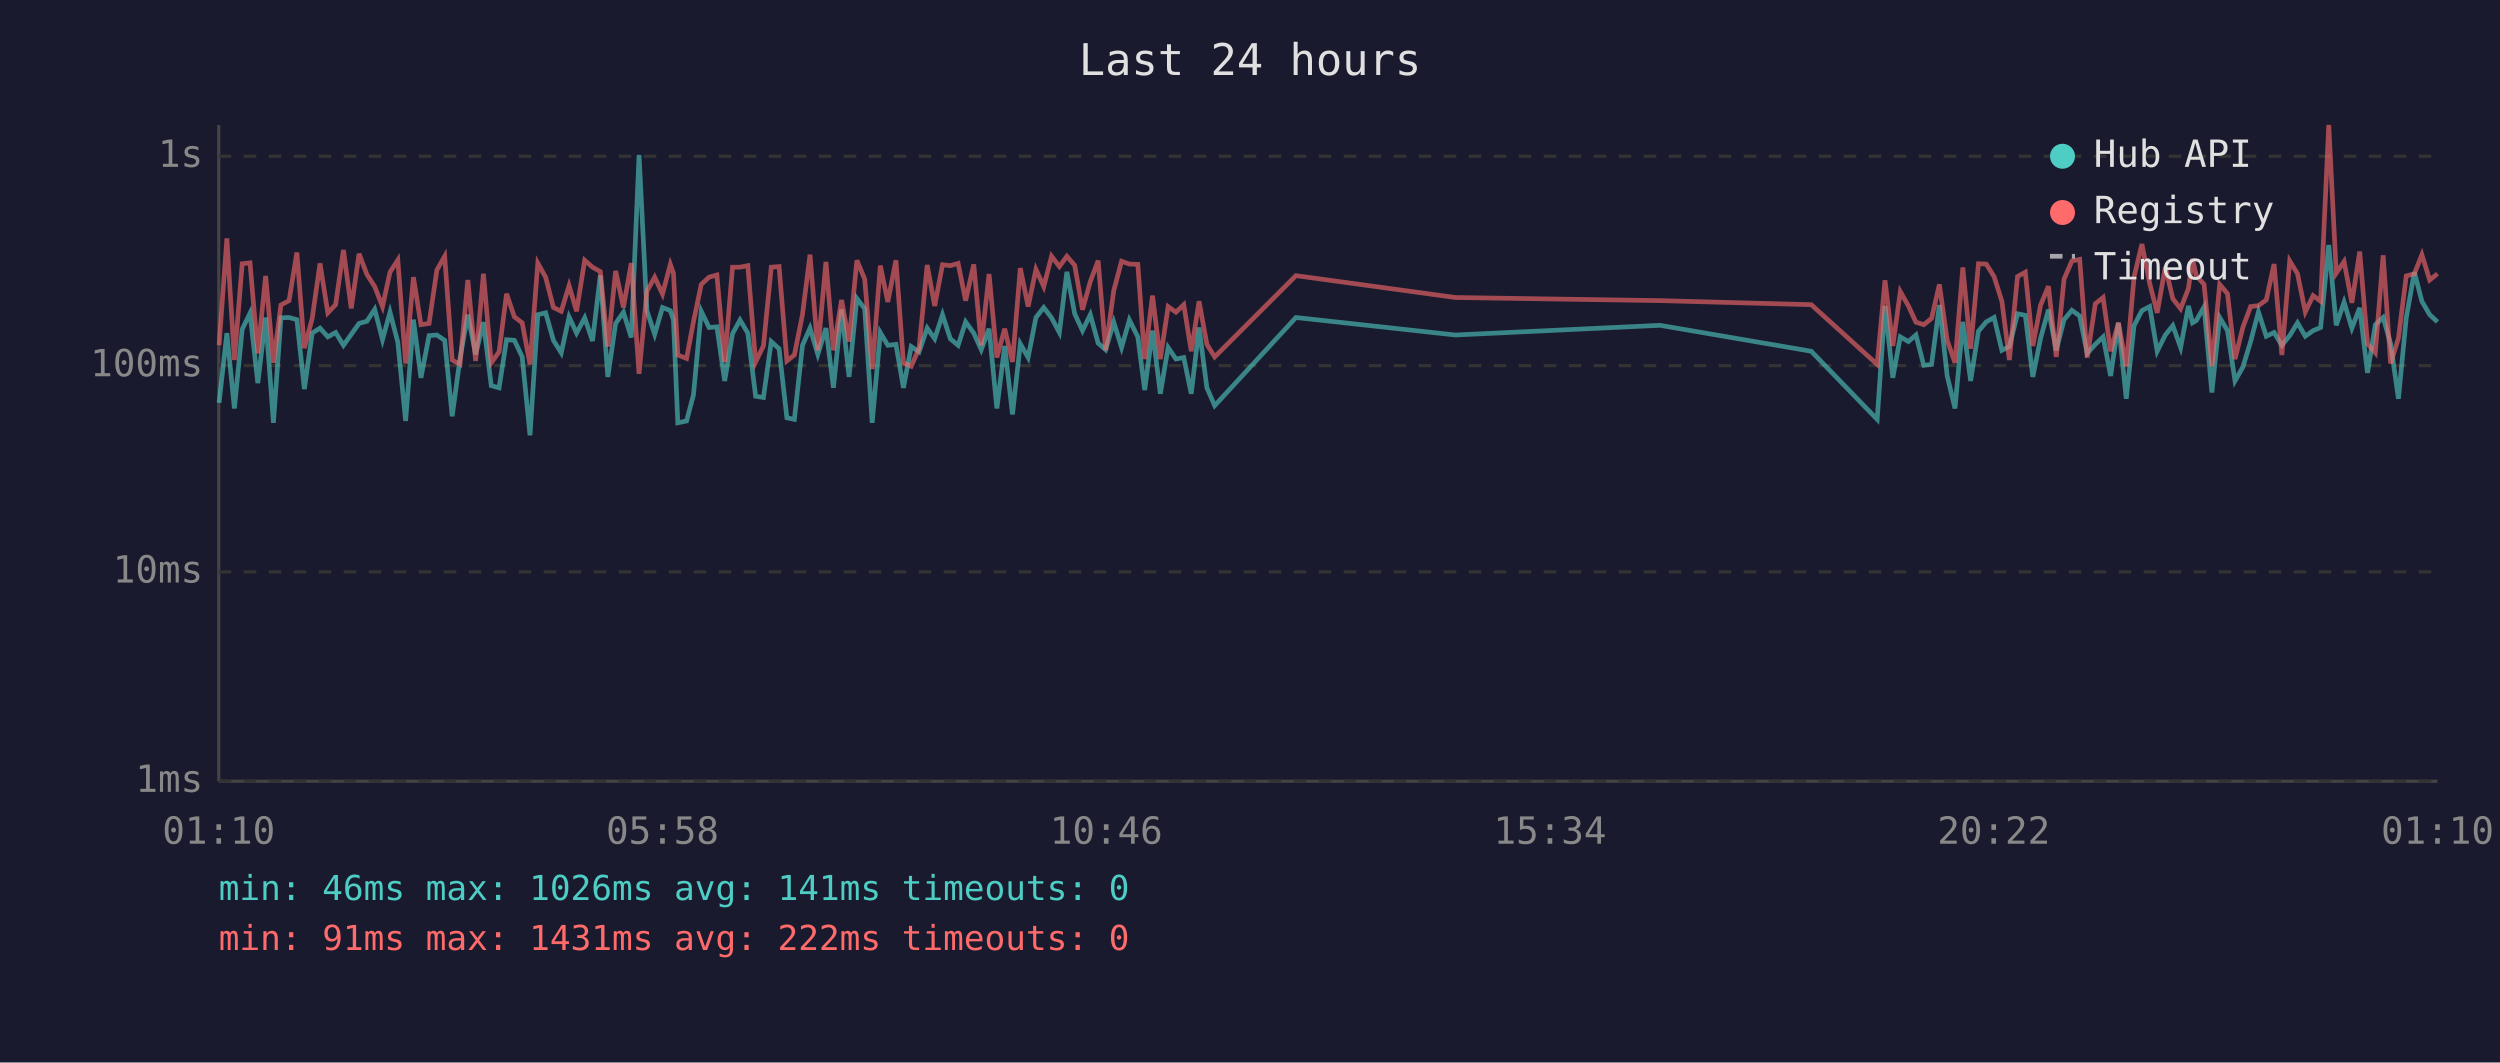
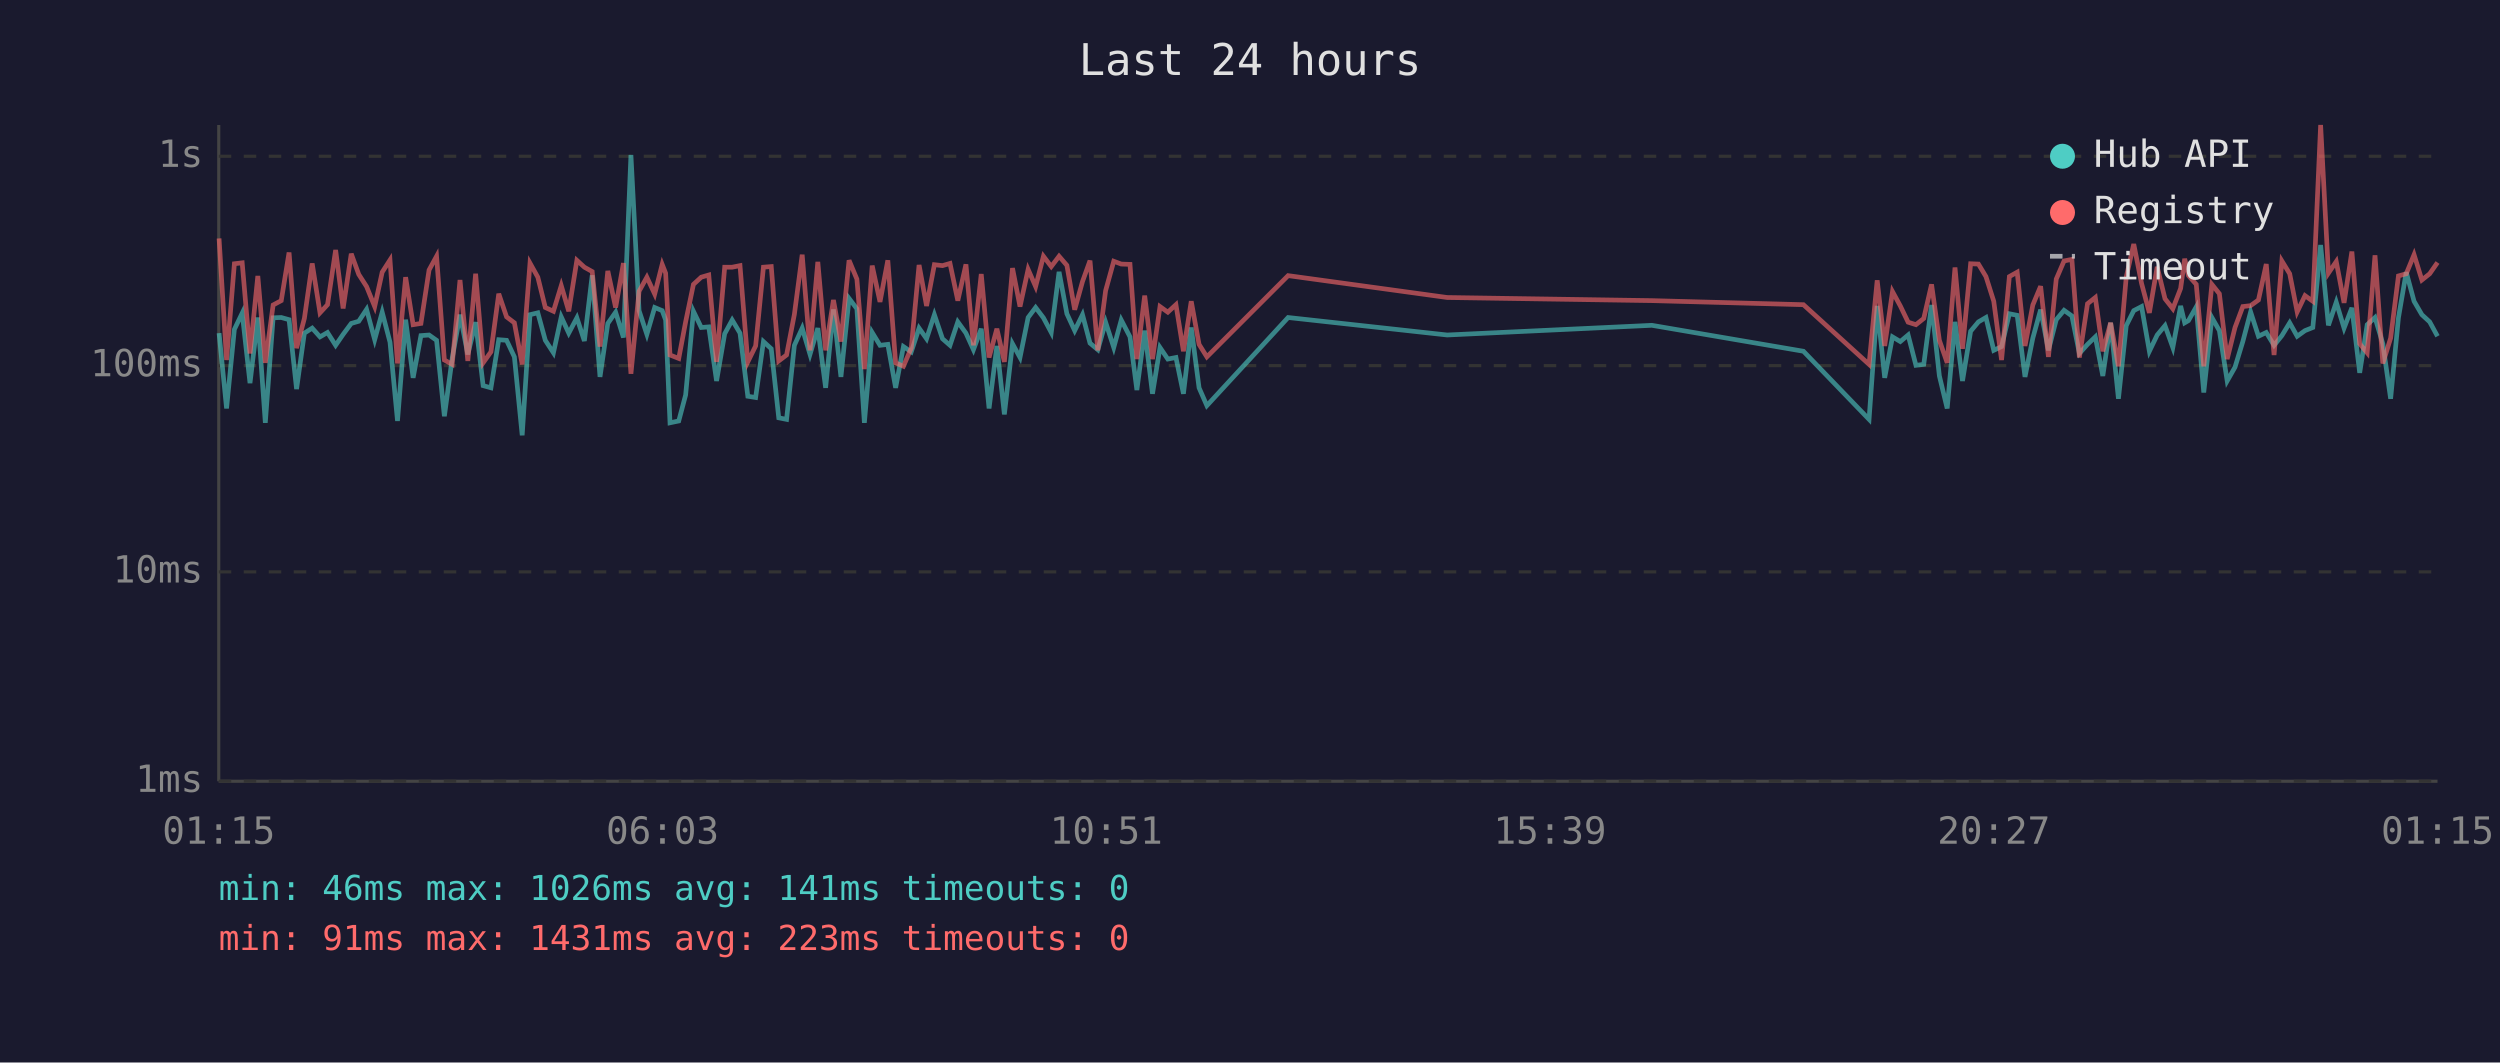
<svg xmlns="http://www.w3.org/2000/svg" viewBox="0 0 800 340" font-family="monospace" font-size="12">
  <rect width="800" height="340" fill="#1a1a2e" />
  <text x="400" y="24" fill="#e0e0e0" font-size="14" text-anchor="middle">Last 24 hours</text>
  <line x1="70" y1="40" x2="70" y2="250" stroke="#444" stroke-width="1" />
  <line x1="70" y1="250" x2="780" y2="250" stroke="#444" stroke-width="1" />
  <line x1="70" y1="250" x2="780" y2="250" stroke="#333" stroke-width="1" stroke-dasharray="4" />
  <text x="65" y="250" fill="#888" text-anchor="end" dominant-baseline="middle">1ms</text>
  <line x1="70" y1="183" x2="780" y2="183" stroke="#333" stroke-width="1" stroke-dasharray="4" />
  <text x="65" y="183" fill="#888" text-anchor="end" dominant-baseline="middle">10ms</text>
  <line x1="70" y1="117" x2="780" y2="117" stroke="#333" stroke-width="1" stroke-dasharray="4" />
  <text x="65" y="117" fill="#888" text-anchor="end" dominant-baseline="middle">100ms</text>
  <line x1="70" y1="50" x2="780" y2="50" stroke="#333" stroke-width="1" stroke-dasharray="4" />
  <text x="65" y="50" fill="#888" text-anchor="end" dominant-baseline="middle">1s</text>
-   <text x="70" y="270" fill="#888" text-anchor="middle">01:10</text>
-   <text x="212" y="270" fill="#888" text-anchor="middle">05:58</text>
-   <text x="354" y="270" fill="#888" text-anchor="middle">10:46</text>
-   <text x="496" y="270" fill="#888" text-anchor="middle">15:34</text>
-   <text x="638" y="270" fill="#888" text-anchor="middle">20:22</text>
-   <text x="780" y="270" fill="#888" text-anchor="middle">01:10</text>
-   <polyline points="70.1,128.9 72.6,106.6 75.0,130.7 77.5,105.4 80.0,100.2 82.5,122.6 85.0,101.6 87.5,135.3 89.9,101.7 92.5,101.6 95.0,102.3 97.4,124.5 99.9,106.6 102.4,105.0 104.9,107.8 107.4,106.4 109.9,110.5 112.4,107.0 114.9,103.5 117.4,102.8 119.9,99.0 122.4,108.7 124.8,99.9 127.3,109.5 129.8,134.7 132.3,102.3 134.7,120.9 137.3,107.4 139.8,107.2 142.3,108.9 144.7,133.2 147.2,114.7 149.7,100.7 152.2,113.4 154.7,103.1 157.2,123.4 159.7,124.1 162.1,108.7 164.6,108.9 167.1,114.2 169.6,139.3 172.1,100.7 174.6,100.1 177.1,108.9 179.6,112.9 182.1,101.4 184.5,106.6 187.1,101.7 189.6,109.1 192.1,88.1 194.5,120.6 197.0,103.5 199.5,99.9 202.0,108.0 204.5,49.6 207.0,99.4 209.5,107.0 212.0,98.4 214.5,99.4 215.5,102.4 216.9,135.3 219.7,134.7 221.9,126.4 224.4,99.6 226.9,104.8 229.4,104.6 231.9,121.9 234.4,106.8 236.8,102.4 239.3,106.6 241.8,126.8 244.3,127.2 246.8,109.3 249.3,111.6 251.8,133.7 254.2,134.2 256.8,110.5 259.2,105.0 261.7,113.4 264.3,105.0 266.7,124.1 269.3,99.0 271.7,120.6 274.2,95.5 276.7,98.8 279.1,135.3 281.7,106.4 284.1,110.5 286.7,110.2 289.1,124.1 291.6,110.9 294.1,112.6 296.7,105.0 299.1,108.4 301.6,100.7 304.1,108.4 306.6,110.5 309.0,103.0 311.6,106.6 314.0,111.9 316.5,105.2 319.0,130.7 321.5,110.7 324.0,132.6 326.5,110.0 329.0,114.4 331.5,101.6 334.0,98.4 336.5,101.7 339.0,106.4 341.4,87.0 343.9,100.4 346.4,105.8 348.9,100.7 351.4,109.8 353.8,111.9 356.4,103.1 358.9,111.2 361.4,102.4 364.1,107.8 366.3,124.8 368.8,105.8 371.3,126.0 373.8,111.2 376.3,114.9 378.8,114.4 381.2,126.0 383.7,104.8 386.2,124.1 388.7,129.8 414.7,101.6 465.7,107.2 531.2,104.1 579.6,112.4 600.7,134.2 603.2,97.9 605.7,120.9 608.1,107.8 610.7,109.3 613.1,107.2 615.6,116.9 618.1,116.6 620.6,97.6 623.1,120.3 625.6,130.7 628.1,103.0 630.6,121.9 633.1,106.0 635.6,103.0 638.1,101.6 640.6,112.1 643.0,110.9 645.6,100.4 648.1,100.9 650.5,120.6 653.0,108.2 655.5,99.1 658.0,112.1 660.5,102.3 663.0,99.3 665.5,101.1 667.9,113.1 670.5,110.2 673.0,107.8 675.4,120.3 677.9,103.3 680.4,127.6 682.9,104.2 685.4,99.4 687.9,98.1 690.3,112.4 692.9,107.2 695.3,104.2 697.8,111.2 700.3,97.9 701.6,103.3 702.8,102.6 705.3,98.2 707.8,125.6 710.3,101.6 712.8,105.8 715.2,121.9 717.7,117.5 720.2,109.3 722.7,99.8 725.2,107.6 727.7,106.4 730.2,110.5 732.7,107.4 735.2,103.3 737.7,107.6 740.2,105.8 742.6,104.8 745.2,78.4 747.6,104.1 750.1,96.7 752.6,105.0 755.1,98.5 757.6,119.3 760.1,103.9 762.6,101.6 765.0,110.0 767.5,127.6 770.0,101.7 772.6,87.1 775.0,96.4 777.5,100.7 780.0,103.0" fill="none" stroke="#4ecdc4" stroke-width="1.5" opacity="0.6" />
-   <polyline points="70.1,110.5 72.6,76.3 75.0,115.2 77.5,84.4 80.0,84.1 82.5,113.1 85.0,88.3 87.5,116.1 89.9,97.6 92.5,96.2 95.0,80.8 97.4,111.4 99.9,101.9 102.4,84.3 104.9,100.1 107.4,97.5 109.9,80.0 112.4,98.7 114.9,81.2 117.4,87.8 119.9,91.7 122.4,98.1 124.8,87.1 127.3,83.2 129.8,116.3 132.3,88.7 134.7,103.9 137.3,103.5 139.8,86.4 142.3,82.0 144.7,115.2 147.2,116.6 149.7,89.6 152.2,115.5 154.7,87.6 157.2,116.1 159.7,112.6 162.1,94.0 164.6,101.4 167.1,103.3 169.6,116.6 172.1,84.2 174.6,88.7 177.1,98.4 179.6,99.6 182.1,91.4 184.5,99.6 187.1,83.3 189.6,85.5 192.1,86.9 194.5,110.9 197.0,86.7 199.5,98.4 202.0,84.2 204.5,119.6 207.0,93.2 209.5,88.7 212.0,94.1 214.5,84.6 215.5,87.4 216.9,113.6 219.7,114.7 221.9,103.0 224.4,91.0 226.9,88.7 229.4,88.0 231.9,115.8 234.4,85.5 236.8,85.5 239.3,85.0 241.8,115.8 244.3,110.7 246.8,85.5 249.3,85.3 251.8,115.5 254.2,113.6 256.8,100.6 259.2,81.5 261.7,112.1 264.3,83.8 266.7,112.1 269.3,96.0 271.7,109.3 274.2,83.3 276.7,89.3 279.1,118.1 281.7,85.0 284.1,96.6 286.7,83.3 289.1,116.1 291.6,117.2 294.1,111.4 296.7,84.8 299.1,97.9 301.6,84.7 304.1,85.0 306.6,84.3 309.0,96.2 311.6,84.6 314.0,110.5 316.5,87.7 319.0,114.4 321.5,105.2 324.0,115.8 326.5,85.8 329.0,98.1 331.5,86.2 334.0,91.7 336.5,82.0 339.0,85.3 341.4,82.0 343.9,84.9 346.4,99.1 348.9,90.1 351.4,83.4 353.8,112.1 356.4,93.0 358.9,83.6 361.4,84.5 364.1,84.6 366.3,114.9 368.8,94.6 371.3,114.9 373.8,98.1 376.3,99.9 378.8,97.5 381.2,112.4 383.7,96.4 386.2,110.2 388.7,114.2 414.7,88.2 465.7,95.2 531.2,96.2 579.6,97.5 600.7,116.6 603.2,89.7 605.7,110.7 608.1,93.3 610.7,97.9 613.1,103.1 615.6,103.9 618.1,101.9 620.6,91.0 623.1,108.9 625.6,116.1 628.1,85.6 630.6,111.6 633.1,84.4 635.6,84.5 638.1,88.5 640.6,96.4 643.0,115.2 645.6,88.5 648.1,87.1 650.5,110.7 653.0,97.6 655.5,91.6 658.0,114.2 660.5,89.3 663.0,83.5 665.5,83.0 667.9,114.4 670.5,97.2 673.0,95.2 675.4,112.4 677.9,103.3 680.4,117.2 682.9,88.6 685.4,78.1 687.9,90.7 690.3,100.1 692.9,85.4 695.3,95.6 697.8,98.8 700.3,92.3 701.6,82.8 702.8,88.2 705.3,91.0 707.8,117.2 710.3,91.0 712.8,94.0 715.2,114.9 717.7,104.8 720.2,98.1 722.7,97.8 725.2,96.0 727.7,84.5 730.2,113.6 732.7,83.5 735.2,87.6 737.7,99.8 740.2,94.6 742.6,96.4 745.2,40.0 747.6,87.4 750.1,83.7 752.6,96.9 755.1,80.5 757.6,110.0 760.1,112.9 762.6,81.7 765.0,116.3 767.5,108.2 770.0,88.3 772.6,87.6 775.0,81.5 777.5,89.6 780.0,87.6" fill="none" stroke="#ff6b6b" stroke-width="1.5" opacity="0.6" />
+   <text x="70" y="270" fill="#888" text-anchor="middle">01:15</text>
+   <text x="212" y="270" fill="#888" text-anchor="middle">06:03</text>
+   <text x="354" y="270" fill="#888" text-anchor="middle">10:51</text>
+   <text x="496" y="270" fill="#888" text-anchor="middle">15:39</text>
+   <text x="638" y="270" fill="#888" text-anchor="middle">20:27</text>
+   <text x="780" y="270" fill="#888" text-anchor="middle">01:15</text>
+   <polyline points="70.1,106.6 72.5,130.7 75.0,105.4 77.5,100.2 80.0,122.6 82.5,101.6 84.9,135.3 87.4,101.7 90.0,101.6 92.5,102.3 94.9,124.5 97.4,106.6 99.9,105.0 102.4,107.8 104.8,106.4 107.4,110.5 109.8,107.0 112.4,103.5 114.8,102.8 117.3,99.0 119.9,108.7 122.3,99.9 124.8,109.5 127.2,134.7 129.8,102.3 132.2,120.9 134.7,107.4 137.3,107.2 139.7,108.9 142.2,133.2 144.7,114.7 147.2,100.7 149.7,113.4 152.2,103.1 154.6,123.4 157.1,124.1 159.6,108.7 162.1,108.9 164.6,114.2 167.1,139.3 169.6,100.7 172.1,100.1 174.5,108.9 177.1,112.9 179.6,101.4 182.0,106.6 184.6,101.7 187.0,109.1 189.5,88.1 192.0,120.6 194.5,103.5 197.0,99.9 199.5,108.0 201.9,49.6 204.5,99.4 207.0,107.0 209.5,98.4 211.9,99.4 213.0,102.4 214.4,135.3 217.2,134.7 219.4,126.4 221.9,99.6 224.4,104.8 226.8,104.6 229.3,121.9 231.9,106.8 234.3,102.4 236.8,106.6 239.3,126.8 241.8,127.2 244.3,109.3 246.8,111.6 249.2,133.7 251.7,134.2 254.2,110.5 256.7,105.0 259.2,113.4 261.7,105.0 264.2,124.1 266.7,99.0 269.1,120.6 271.7,95.5 274.2,98.8 276.6,135.3 279.1,106.4 281.6,110.5 284.1,110.2 286.6,124.1 289.1,110.9 291.6,112.6 294.1,105.0 296.5,108.4 299.0,100.7 301.6,108.4 304.0,110.5 306.5,103.0 309.1,106.6 311.5,111.9 314.0,105.2 316.5,130.7 319.0,110.7 321.4,132.6 324.0,110.0 326.4,114.4 329.0,101.6 331.4,98.4 333.9,101.7 336.4,106.4 338.9,87.0 341.4,100.4 343.9,105.8 346.4,100.7 348.8,109.8 351.3,111.9 353.8,103.1 356.4,111.2 358.8,102.4 361.6,107.8 363.8,124.8 366.3,105.8 368.8,126.0 371.2,111.2 373.7,114.9 376.3,114.4 378.7,126.0 381.2,104.8 383.7,124.1 386.2,129.8 412.2,101.6 463.1,107.2 528.6,104.1 577.1,112.4 598.1,134.2 600.7,97.9 603.1,120.9 605.6,107.8 608.1,109.3 610.6,107.2 613.1,116.9 615.6,116.6 618.1,97.6 620.6,120.3 623.1,130.7 625.6,103.0 628.0,121.9 630.6,106.0 633.1,103.0 635.5,101.6 638.0,112.1 640.5,110.9 643.0,100.4 645.5,100.9 648.0,120.6 650.5,108.2 653.0,99.1 655.5,112.1 658.0,102.3 660.5,99.3 663.0,101.1 665.4,113.1 668.0,110.2 670.5,107.8 672.9,120.3 675.4,103.3 677.9,127.6 680.4,104.2 682.8,99.4 685.3,98.1 687.8,112.4 690.3,107.2 692.8,104.2 695.3,111.2 697.8,97.9 699.1,103.3 700.3,102.6 702.8,98.2 705.2,125.6 707.8,101.6 710.2,105.8 712.7,121.9 715.2,117.5 717.7,109.3 720.2,99.8 722.7,107.6 725.2,106.4 727.7,110.5 730.2,107.4 732.7,103.3 735.1,107.6 737.6,105.8 740.1,104.8 742.6,78.4 745.1,104.1 747.6,96.7 750.1,105.0 752.6,98.5 755.1,119.3 757.5,103.9 760.0,101.6 762.5,110.0 765.0,127.6 767.5,101.7 770.0,87.1 772.5,96.4 775.0,100.7 777.5,103.0 780.0,107.6" fill="none" stroke="#4ecdc4" stroke-width="1.5" opacity="0.6" />
+   <polyline points="70.1,76.3 72.5,115.2 75.0,84.4 77.5,84.1 80.0,113.1 82.5,88.3 84.9,116.1 87.4,97.6 90.0,96.2 92.5,80.8 94.9,111.4 97.4,101.9 99.9,84.3 102.4,100.1 104.8,97.5 107.4,80.0 109.8,98.7 112.4,81.2 114.8,87.8 117.3,91.7 119.9,98.1 122.3,87.1 124.8,83.2 127.2,116.3 129.8,88.7 132.2,103.9 134.7,103.5 137.3,86.4 139.7,82.0 142.2,115.2 144.7,116.6 147.2,89.6 149.7,115.5 152.2,87.6 154.6,116.1 157.1,112.6 159.6,94.0 162.1,101.4 164.6,103.3 167.1,116.6 169.6,84.2 172.1,88.7 174.5,98.4 177.1,99.6 179.6,91.4 182.0,99.6 184.6,83.3 187.0,85.5 189.5,86.9 192.0,110.9 194.5,86.7 197.0,98.4 199.5,84.2 201.9,119.6 204.5,93.2 207.0,88.7 209.5,94.1 211.9,84.6 213.0,87.4 214.4,113.6 217.2,114.7 219.4,103.0 221.9,91.0 224.4,88.7 226.8,88.0 229.3,115.8 231.9,85.5 234.3,85.5 236.8,85.0 239.3,115.8 241.8,110.7 244.3,85.5 246.8,85.3 249.2,115.5 251.7,113.6 254.2,100.6 256.7,81.5 259.2,112.1 261.7,83.8 264.2,112.1 266.7,96.0 269.1,109.3 271.7,83.3 274.2,89.3 276.6,118.1 279.1,85.0 281.6,96.6 284.1,83.3 286.6,116.1 289.1,117.2 291.6,111.4 294.1,84.8 296.5,97.9 299.0,84.7 301.6,85.0 304.0,84.3 306.5,96.2 309.1,84.6 311.5,110.5 314.0,87.7 316.5,114.4 319.0,105.2 321.4,115.8 324.0,85.8 326.4,98.1 329.0,86.2 331.4,91.7 333.9,82.0 336.4,85.3 338.9,82.0 341.4,84.9 343.9,99.1 346.4,90.1 348.8,83.4 351.3,112.1 353.8,93.0 356.4,83.6 358.8,84.5 361.6,84.6 363.8,114.9 366.3,94.6 368.8,114.9 371.2,98.1 373.7,99.9 376.3,97.5 378.7,112.4 381.2,96.4 383.7,110.2 386.2,114.2 412.2,88.2 463.1,95.2 528.6,96.2 577.1,97.5 598.1,116.6 600.7,89.7 603.1,110.7 605.6,93.3 608.1,97.9 610.6,103.1 613.1,103.9 615.6,101.9 618.1,91.0 620.6,108.9 623.1,116.1 625.6,85.6 628.0,111.6 630.6,84.4 633.1,84.5 635.5,88.5 638.0,96.4 640.5,115.2 643.0,88.5 645.5,87.1 648.0,110.7 650.5,97.6 653.0,91.6 655.5,114.2 658.0,89.3 660.5,83.5 663.0,83.0 665.4,114.4 668.0,97.2 670.5,95.2 672.9,112.4 675.4,103.3 677.9,117.2 680.4,88.6 682.8,78.1 685.3,90.7 687.8,100.1 690.3,85.4 692.8,95.6 695.3,98.8 697.8,92.3 699.1,82.8 700.3,88.2 702.8,91.0 705.2,117.2 707.8,91.0 710.2,94.0 712.7,114.9 715.2,104.8 717.7,98.1 720.2,97.8 722.7,96.0 725.2,84.5 727.7,113.6 730.2,83.5 732.7,87.6 735.1,99.8 737.6,94.6 740.1,96.4 742.6,40.0 745.1,87.4 747.6,83.7 750.1,96.9 752.6,80.5 755.1,110.0 757.5,112.9 760.0,81.7 762.5,116.3 765.0,108.2 767.5,88.3 770.0,87.6 772.5,81.5 775.0,89.6 777.5,87.6 780.0,84.0" fill="none" stroke="#ff6b6b" stroke-width="1.5" opacity="0.6" />
  <circle cx="660" cy="50" r="4" fill="#4ecdc4" />
  <text x="670" y="50" fill="#e0e0e0" dominant-baseline="middle">Hub API</text>
  <circle cx="660" cy="68" r="4" fill="#ff6b6b" />
  <text x="670" y="68" fill="#e0e0e0" dominant-baseline="middle">Registry</text>
  <line x1="656" y1="82" x2="664" y2="82" stroke="#e0e0e0" stroke-width="1.5" stroke-dasharray="4,3" opacity="0.7" />
  <text x="670" y="86" fill="#e0e0e0" dominant-baseline="middle">Timeout</text>
  <text x="70" y="288" fill="#4ecdc4" font-size="11">min: 46ms  max: 1026ms  avg: 141ms  timeouts: 0</text>
-   <text x="70" y="304" fill="#ff6b6b" font-size="11">min: 91ms  max: 1431ms  avg: 222ms  timeouts: 0</text>
+   <text x="70" y="304" fill="#ff6b6b" font-size="11">min: 91ms  max: 1431ms  avg: 223ms  timeouts: 0</text>
</svg>
